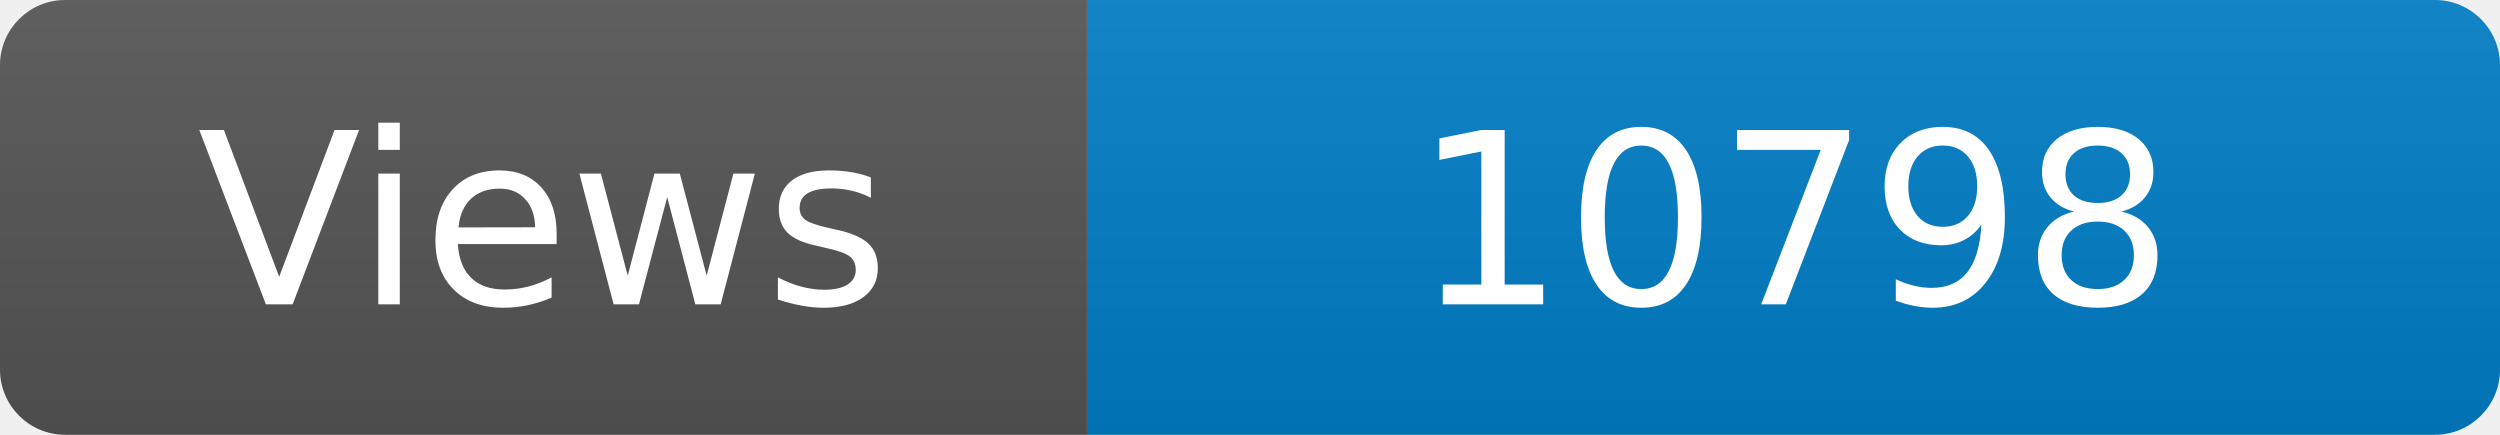
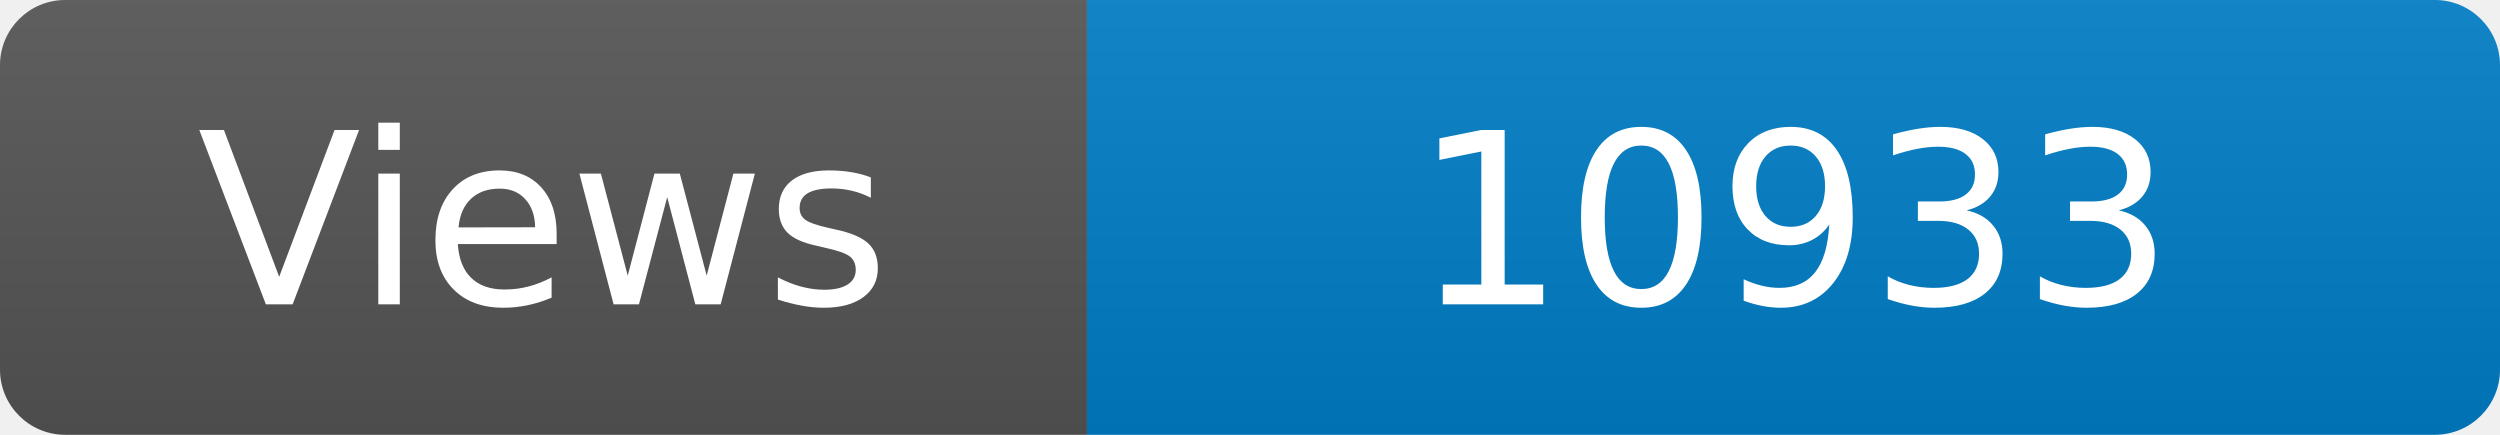
<svg xmlns="http://www.w3.org/2000/svg" width="115" height="20" role="img" aria-label="Maintained?: yes">
  <linearGradient id="s" x2="0" y2="100%">
    <stop offset="0" stop-color="#bbb" stop-opacity=".1" />
    <stop offset="1" stop-opacity=".1" />
  </linearGradient>
  <clipPath id="r">
    <rect width="115" height="20" rx="3" fill="#fff" />
  </clipPath>
  <g clip-path="url(#r)">
    <rect width="50" height="20" fill="#555" />
    <rect x="50" width="160" height="20" fill="#007ec6" />
    <rect width="115" height="20" fill="url(#s)" />
  </g>
  <g fill="#fff" text-anchor="middle" font-family="Verdana,Geneva,DejaVu Sans,sans-serif" font-size="110">
    <text x="250" y="140" transform="scale(.1)" fill="#fff">Views</text>
-     <text x="825" y="140" transform="scale(.1)" fill="#fff">10798</text>
+     <text x="825" y="140" transform="scale(.1)" fill="#fff">10933</text>
  </g>
</svg>
